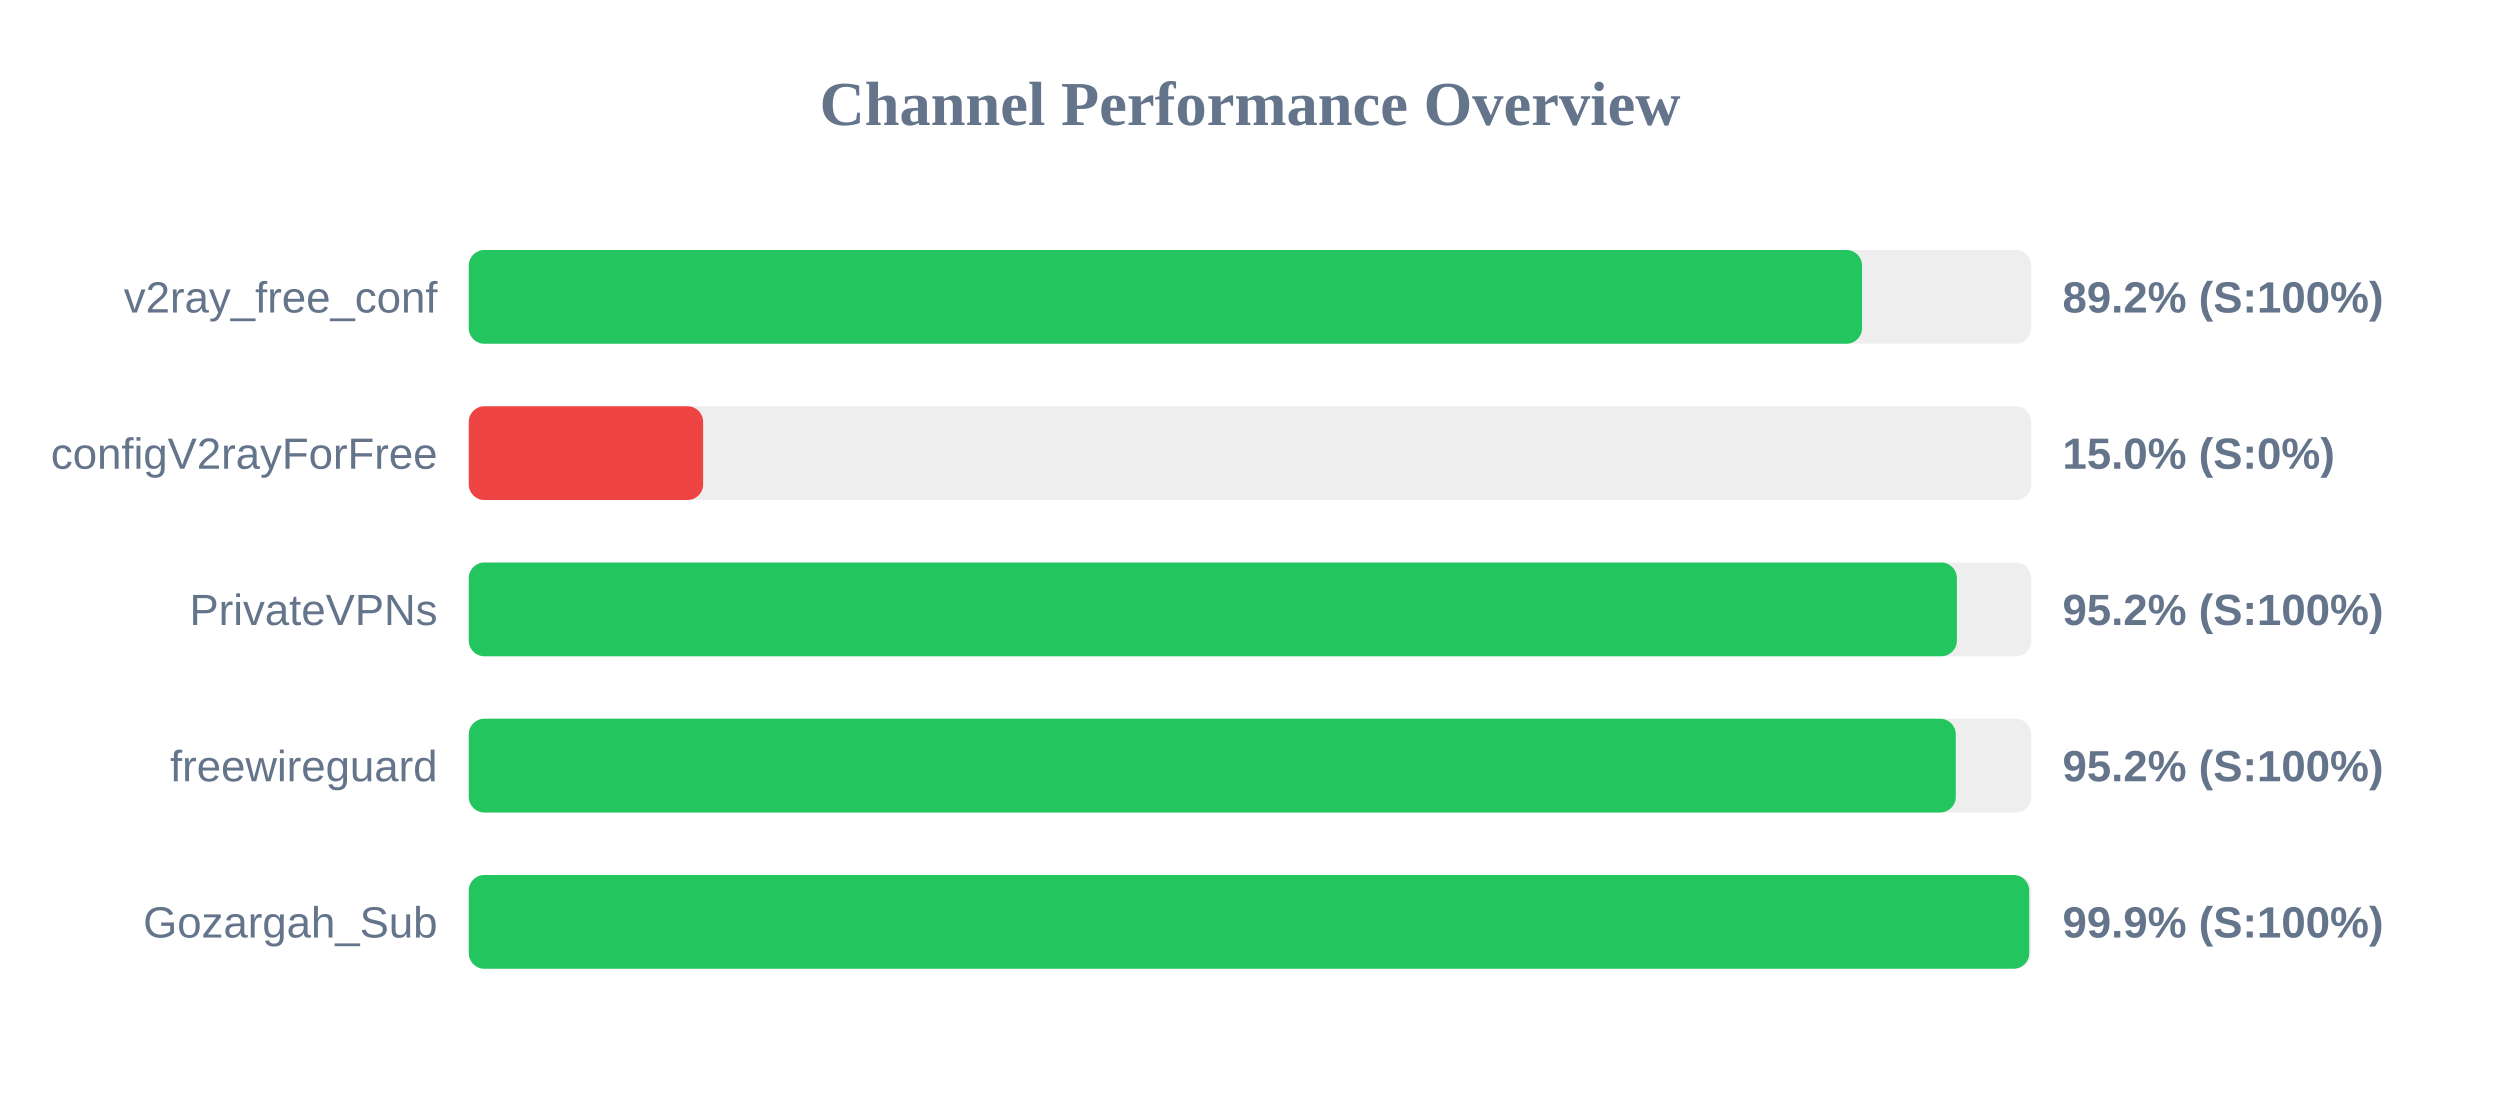
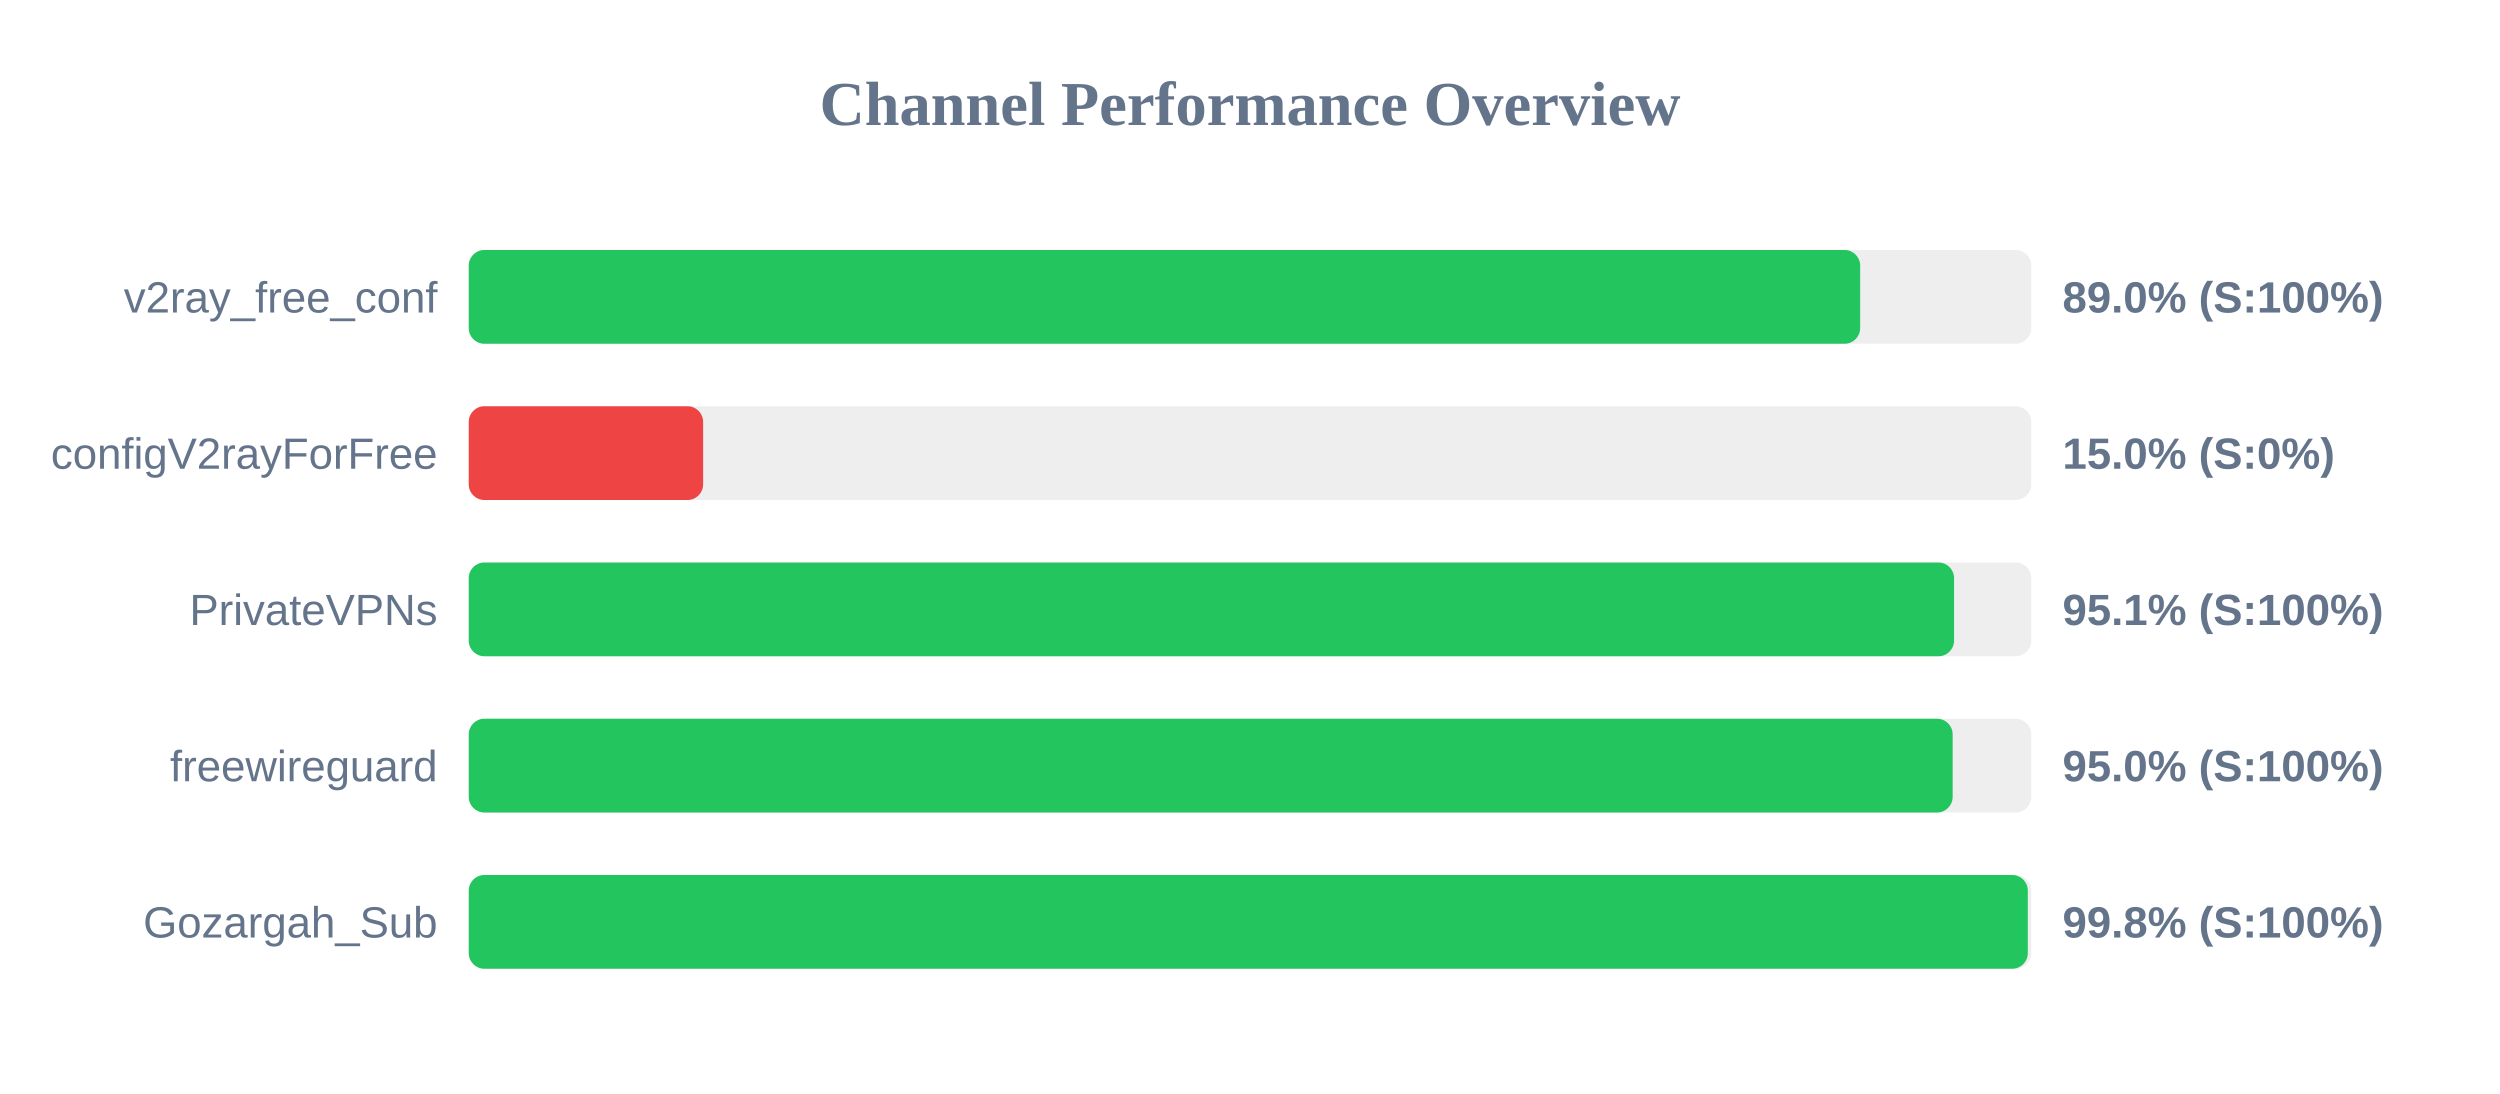
<svg xmlns="http://www.w3.org/2000/svg" width="800" height="350" version="1.1">
  <style>
        .row { font: 14px Arial; fill: #64748b; }
        .score { font: bold 14px Arial; fill: #64748b; }
    </style>
  <text x="400" y="40" text-anchor="middle" font-size="20px" font-weight="bold" fill="#64748b">Channel Performance Overview</text>
  <rect x="150" y="80" width="500" height="30" fill="#eee" rx="5" />
-   <rect x="150" y="80" width="445.85" height="30" fill="#22c55e" rx="5" />
+   <rect x="150" y="80" width="445.25" height="30" fill="#22c55e" rx="5" />
  <text x="140" y="100" text-anchor="end" class="row">v2ray_free_conf</text>
-   <text x="660" y="100" text-anchor="start" class="score">89.2% (S:100%)</text>
+   <text x="660" y="100" text-anchor="start" class="score">89.0% (S:100%)</text>
  <rect x="150" y="130" width="500" height="30" fill="#eee" rx="5" />
  <rect x="150" y="130" width="75.0" height="30" fill="#ef4444" rx="5" />
  <text x="140" y="150" text-anchor="end" class="row">configV2rayForFree</text>
  <text x="660" y="150" text-anchor="start" class="score">15.0% (S:0%)</text>
  <rect x="150" y="180" width="500" height="30" fill="#eee" rx="5" />
-   <rect x="150" y="180" width="476.2" height="30" fill="#22c55e" rx="5" />
+   <rect x="150" y="180" width="475.3" height="30" fill="#22c55e" rx="5" />
  <text x="140" y="200" text-anchor="end" class="row">PrivateVPNs</text>
-   <text x="660" y="200" text-anchor="start" class="score">95.2% (S:100%)</text>
+   <text x="660" y="200" text-anchor="start" class="score">95.1% (S:100%)</text>
  <rect x="150" y="230" width="500" height="30" fill="#eee" rx="5" />
-   <rect x="150" y="230" width="475.85" height="30" fill="#22c55e" rx="5" />
+   <rect x="150" y="230" width="474.85" height="30" fill="#22c55e" rx="5" />
  <text x="140" y="250" text-anchor="end" class="row">freewireguard</text>
-   <text x="660" y="250" text-anchor="start" class="score">95.2% (S:100%)</text>
+   <text x="660" y="250" text-anchor="start" class="score">95.0% (S:100%)</text>
  <rect x="150" y="280" width="500" height="30" fill="#eee" rx="5" />
-   <rect x="150" y="280" width="499.35" height="30" fill="#22c55e" rx="5" />
+   <rect x="150" y="280" width="498.9" height="30" fill="#22c55e" rx="5" />
  <text x="140" y="300" text-anchor="end" class="row">Gozargah_Sub</text>
-   <text x="660" y="300" text-anchor="start" class="score">99.9% (S:100%)</text>
+   <text x="660" y="300" text-anchor="start" class="score">99.8% (S:100%)</text>
</svg>
